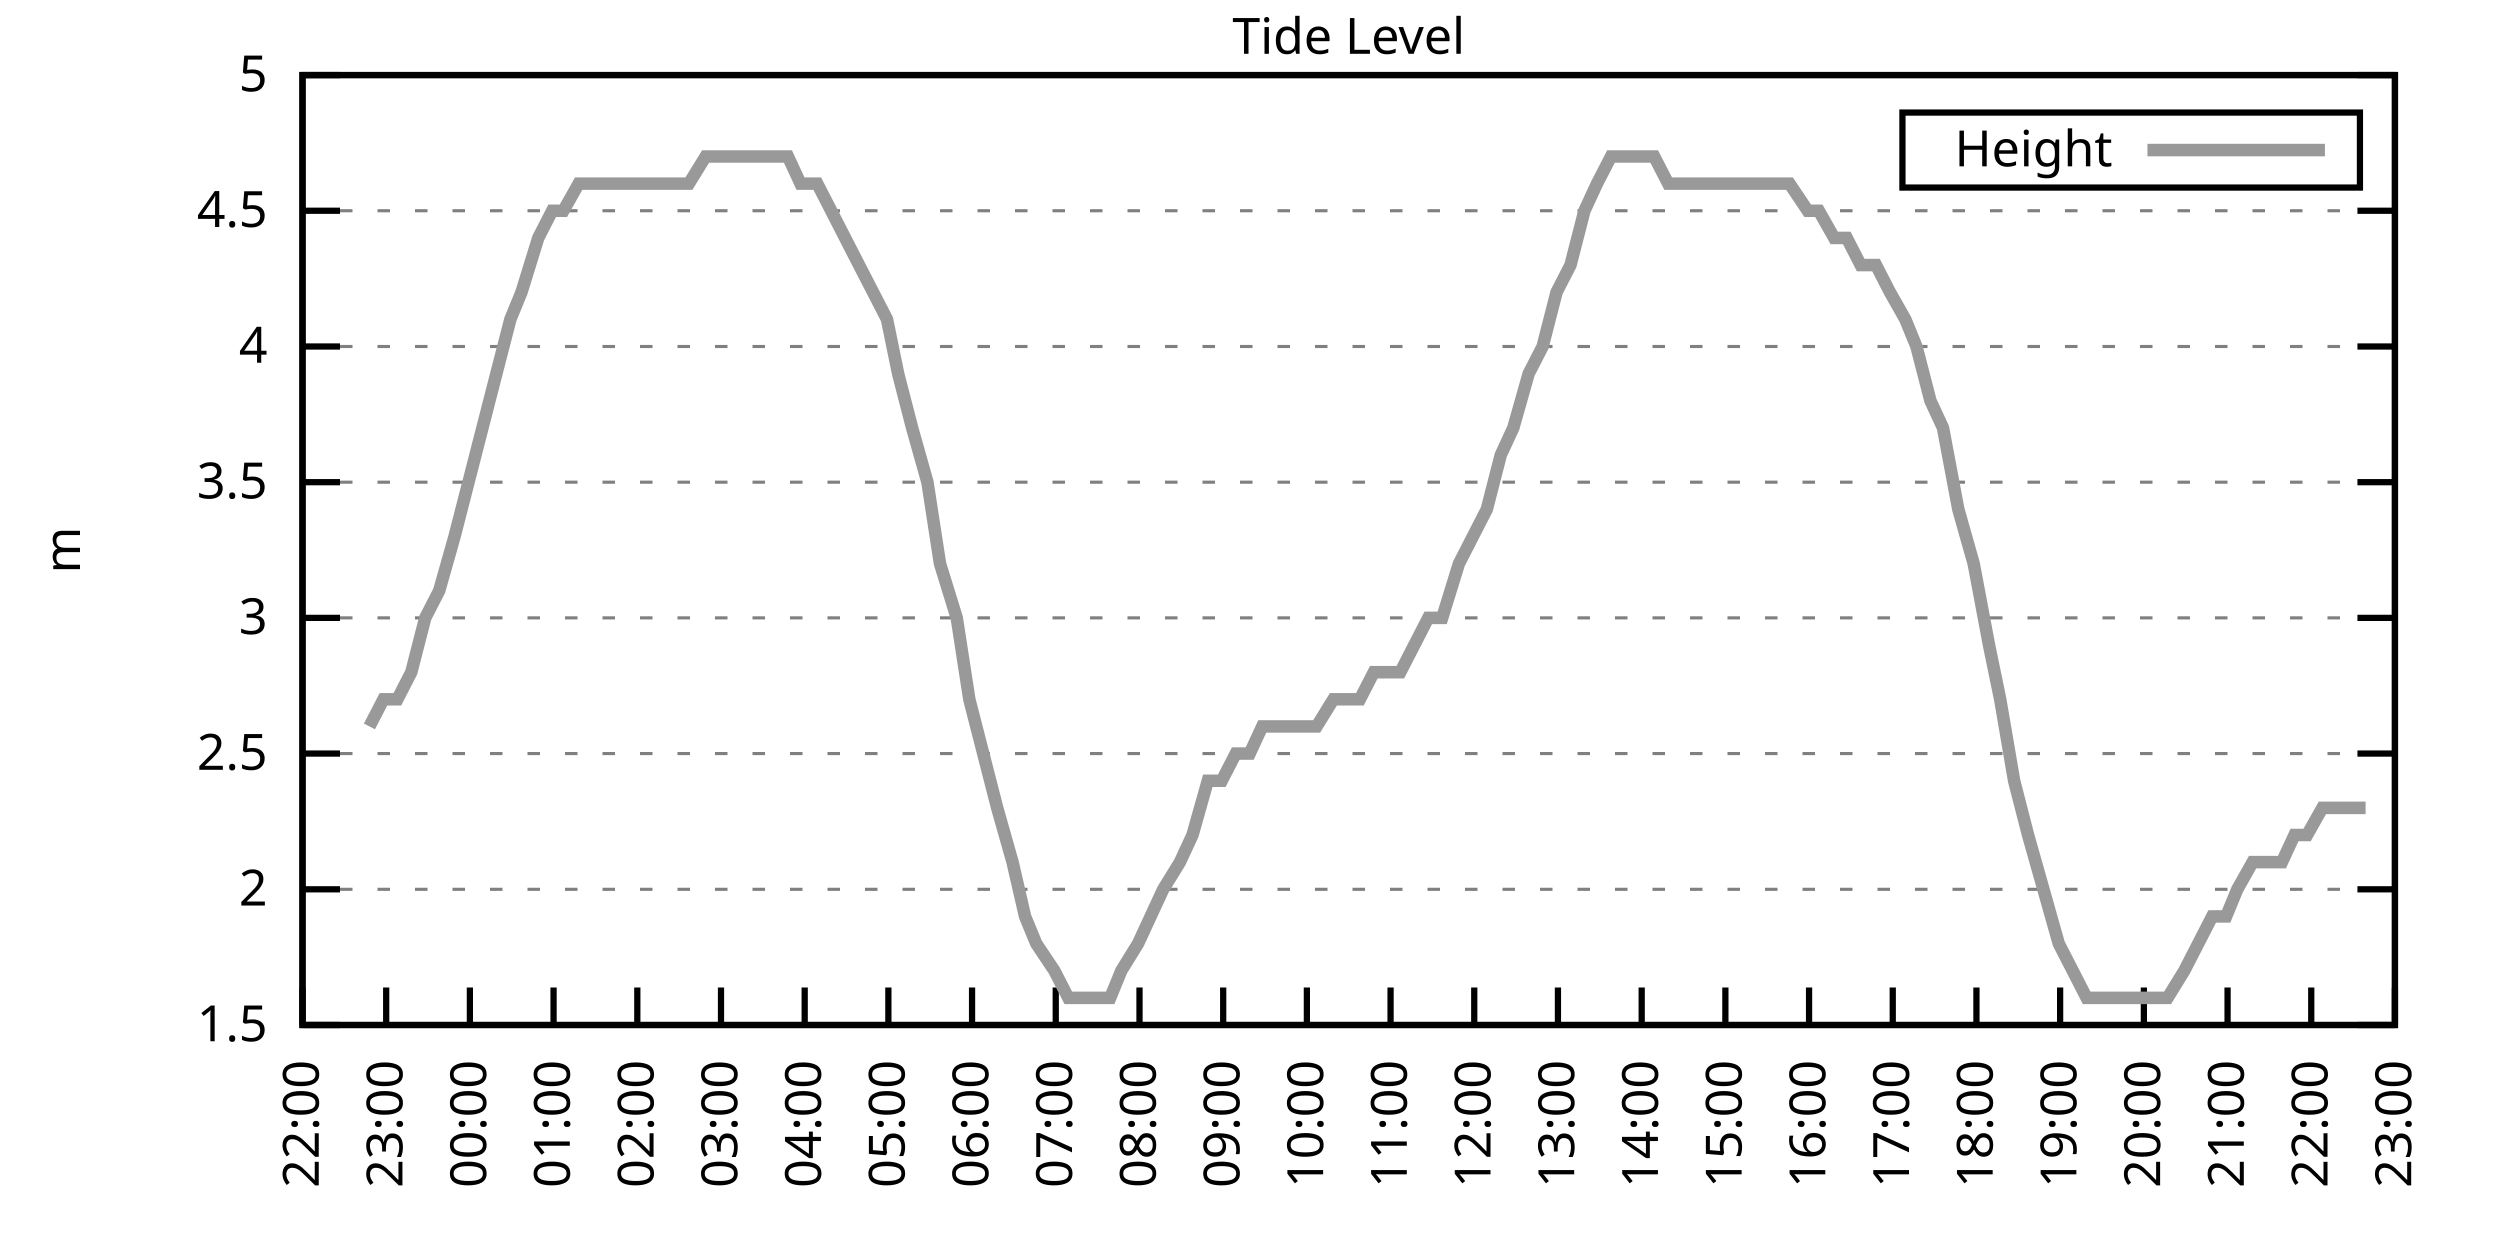
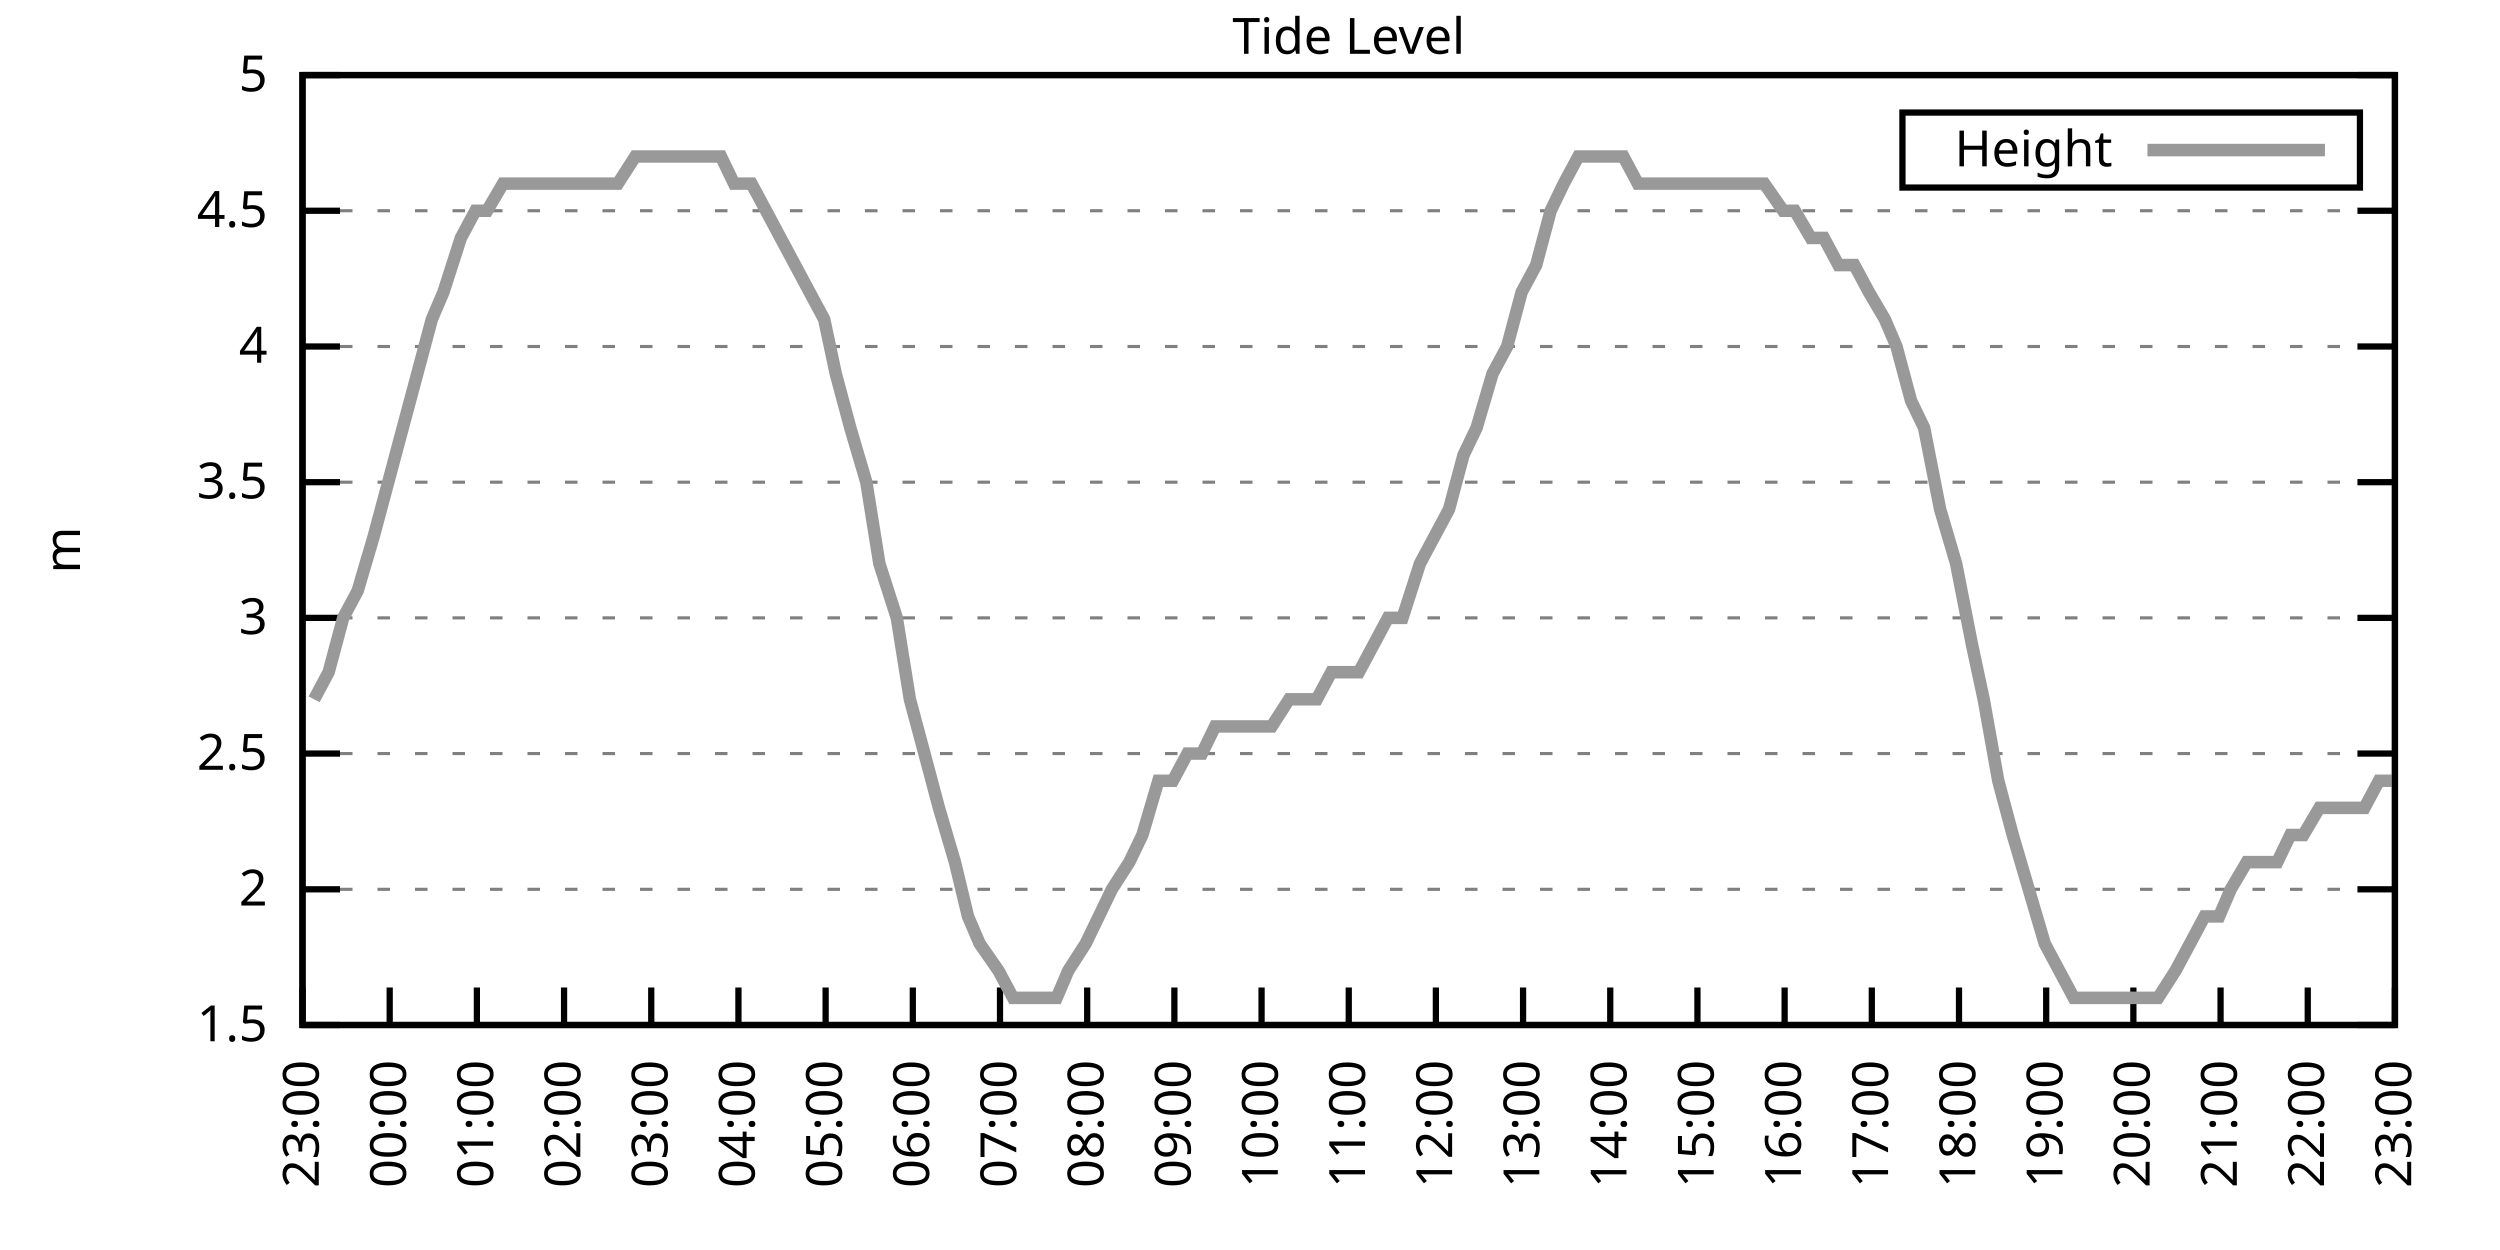
<svg xmlns="http://www.w3.org/2000/svg" xmlns:xlink="http://www.w3.org/1999/xlink" width="400" height="200" viewBox="0 0 400 200">
  <g id="gnuplot_canvas">
    <rect x="0" y="0" width="400" height="200" fill="none" />
    <defs>
      <circle id="gpDot" r="0.5" stroke-width="0.5" stroke="currentColor" />
      <path id="gpPt0" stroke-width="0.333" stroke="currentColor" d="M-1,0 h2 M0,-1 v2" />
      <path id="gpPt1" stroke-width="0.333" stroke="currentColor" d="M-1,-1 L1,1 M1,-1 L-1,1" />
      <path id="gpPt2" stroke-width="0.333" stroke="currentColor" d="M-1,0 L1,0 M0,-1 L0,1 M-1,-1 L1,1 M-1,1 L1,-1" />
      <rect id="gpPt3" stroke-width="0.333" stroke="currentColor" x="-1" y="-1" width="2" height="2" />
      <rect id="gpPt4" stroke-width="0.333" stroke="currentColor" fill="currentColor" x="-1" y="-1" width="2" height="2" />
      <circle id="gpPt5" stroke-width="0.333" stroke="currentColor" cx="0" cy="0" r="1" />
      <use xlink:href="#gpPt5" id="gpPt6" fill="currentColor" stroke="none" />
      <path id="gpPt7" stroke-width="0.333" stroke="currentColor" d="M0,-1.33 L-1.33,0.67 L1.33,0.67 z" />
      <use xlink:href="#gpPt7" id="gpPt8" fill="currentColor" stroke="none" />
      <use xlink:href="#gpPt7" id="gpPt9" stroke="currentColor" transform="rotate(180)" />
      <use xlink:href="#gpPt9" id="gpPt10" fill="currentColor" stroke="none" />
      <use xlink:href="#gpPt3" id="gpPt11" stroke="currentColor" transform="rotate(45)" />
      <use xlink:href="#gpPt11" id="gpPt12" fill="currentColor" stroke="none" />
      <path id="gpPt13" stroke-width="0.333" stroke="currentColor" d="M0,1.330 L1.265,0.411 L0.782,-1.067 L-0.782,-1.076 L-1.265,0.411 z" />
      <use xlink:href="#gpPt13" id="gpPt14" fill="currentColor" stroke="none" />
      <filter id="textbox" filterUnits="objectBoundingBox" x="0" y="0" height="1" width="1">
        <feFlood flood-color="white" flood-opacity="1" result="bgnd" />
        <feComposite in="SourceGraphic" in2="bgnd" operator="atop" />
      </filter>
      <filter id="greybox" filterUnits="objectBoundingBox" x="0" y="0" height="1" width="1">
        <feFlood flood-color="lightgrey" flood-opacity="1" result="grey" />
        <feComposite in="SourceGraphic" in2="grey" operator="atop" />
      </filter>
    </defs>
    <g fill="none" color="white" stroke="currentColor" stroke-width="1.00" stroke-linecap="butt" stroke-linejoin="miter">
</g>
    <g fill="none" color="black" stroke="currentColor" stroke-width="1.00" stroke-linecap="butt" stroke-linejoin="miter">
      <g stroke="none" shape-rendering="crispEdges">
        <polygon fill="rgb(255, 255, 255)" points="48.40,164.00 383.18,164.00 383.18,12.02 48.40,12.02 " />
      </g>
    </g>
    <g fill="none" color="black" stroke="currentColor" stroke-width="1.00" stroke-linecap="butt" stroke-linejoin="miter">
</g>
    <g fill="none" color="black" stroke="black" stroke-width="0.50" stroke-linecap="butt" stroke-linejoin="miter">
</g>
    <g fill="none" color="gray" stroke="currentColor" stroke-width="0.50" stroke-linecap="butt" stroke-linejoin="miter">
      <path stroke="gray" stroke-dasharray="2,4" class="gridline" d="M48.40,164.00 L383.19,164.00  " />
    </g>
    <g fill="none" color="gray" stroke="gray" stroke-width="1.00" stroke-linecap="butt" stroke-linejoin="miter">
</g>
    <g fill="none" color="black" stroke="currentColor" stroke-width="1.00" stroke-linecap="butt" stroke-linejoin="miter">
      <path stroke="black" d="M48.40,164.00 L54.40,164.00 M383.19,164.00 L377.19,164.00  " />
      <g transform="translate(42.80,166.60)" stroke="none" fill="black" font-family="Sans" font-size="8.00" text-anchor="end">
        <text>
          <tspan font-family="Sans"> 1.5</tspan>
        </text>
      </g>
    </g>
    <g fill="none" color="black" stroke="currentColor" stroke-width="1.00" stroke-linecap="butt" stroke-linejoin="miter">
</g>
    <g fill="none" color="black" stroke="black" stroke-width="0.50" stroke-linecap="butt" stroke-linejoin="miter">
</g>
    <g fill="none" color="gray" stroke="currentColor" stroke-width="0.50" stroke-linecap="butt" stroke-linejoin="miter">
      <path stroke="gray" stroke-dasharray="2,4" class="gridline" d="M48.40,142.29 L383.19,142.29  " />
    </g>
    <g fill="none" color="gray" stroke="gray" stroke-width="1.00" stroke-linecap="butt" stroke-linejoin="miter">
</g>
    <g fill="none" color="black" stroke="currentColor" stroke-width="1.00" stroke-linecap="butt" stroke-linejoin="miter">
      <path stroke="black" d="M48.40,142.29 L54.40,142.29 M383.19,142.29 L377.19,142.29  " />
      <g transform="translate(42.80,144.89)" stroke="none" fill="black" font-family="Sans" font-size="8.00" text-anchor="end">
        <text>
          <tspan font-family="Sans"> 2</tspan>
        </text>
      </g>
    </g>
    <g fill="none" color="black" stroke="currentColor" stroke-width="1.00" stroke-linecap="butt" stroke-linejoin="miter">
</g>
    <g fill="none" color="black" stroke="black" stroke-width="0.50" stroke-linecap="butt" stroke-linejoin="miter">
</g>
    <g fill="none" color="gray" stroke="currentColor" stroke-width="0.50" stroke-linecap="butt" stroke-linejoin="miter">
      <path stroke="gray" stroke-dasharray="2,4" class="gridline" d="M48.40,120.57 L383.19,120.57  " />
    </g>
    <g fill="none" color="gray" stroke="gray" stroke-width="1.00" stroke-linecap="butt" stroke-linejoin="miter">
</g>
    <g fill="none" color="black" stroke="currentColor" stroke-width="1.00" stroke-linecap="butt" stroke-linejoin="miter">
      <path stroke="black" d="M48.40,120.57 L54.40,120.57 M383.19,120.57 L377.19,120.57  " />
      <g transform="translate(42.80,123.17)" stroke="none" fill="black" font-family="Sans" font-size="8.00" text-anchor="end">
        <text>
          <tspan font-family="Sans"> 2.5</tspan>
        </text>
      </g>
    </g>
    <g fill="none" color="black" stroke="currentColor" stroke-width="1.00" stroke-linecap="butt" stroke-linejoin="miter">
</g>
    <g fill="none" color="black" stroke="black" stroke-width="0.50" stroke-linecap="butt" stroke-linejoin="miter">
</g>
    <g fill="none" color="gray" stroke="currentColor" stroke-width="0.50" stroke-linecap="butt" stroke-linejoin="miter">
      <path stroke="gray" stroke-dasharray="2,4" class="gridline" d="M48.40,98.86 L383.19,98.86  " />
    </g>
    <g fill="none" color="gray" stroke="gray" stroke-width="1.00" stroke-linecap="butt" stroke-linejoin="miter">
</g>
    <g fill="none" color="black" stroke="currentColor" stroke-width="1.00" stroke-linecap="butt" stroke-linejoin="miter">
      <path stroke="black" d="M48.40,98.86 L54.40,98.86 M383.19,98.86 L377.19,98.86  " />
      <g transform="translate(42.80,101.46)" stroke="none" fill="black" font-family="Sans" font-size="8.00" text-anchor="end">
        <text>
          <tspan font-family="Sans"> 3</tspan>
        </text>
      </g>
    </g>
    <g fill="none" color="black" stroke="currentColor" stroke-width="1.00" stroke-linecap="butt" stroke-linejoin="miter">
</g>
    <g fill="none" color="black" stroke="black" stroke-width="0.50" stroke-linecap="butt" stroke-linejoin="miter">
</g>
    <g fill="none" color="gray" stroke="currentColor" stroke-width="0.50" stroke-linecap="butt" stroke-linejoin="miter">
      <path stroke="gray" stroke-dasharray="2,4" class="gridline" d="M48.40,77.15 L383.19,77.15  " />
    </g>
    <g fill="none" color="gray" stroke="gray" stroke-width="1.00" stroke-linecap="butt" stroke-linejoin="miter">
</g>
    <g fill="none" color="black" stroke="currentColor" stroke-width="1.00" stroke-linecap="butt" stroke-linejoin="miter">
      <path stroke="black" d="M48.40,77.15 L54.40,77.15 M383.19,77.15 L377.19,77.15  " />
      <g transform="translate(42.80,79.75)" stroke="none" fill="black" font-family="Sans" font-size="8.00" text-anchor="end">
        <text>
          <tspan font-family="Sans"> 3.5</tspan>
        </text>
      </g>
    </g>
    <g fill="none" color="black" stroke="currentColor" stroke-width="1.00" stroke-linecap="butt" stroke-linejoin="miter">
</g>
    <g fill="none" color="black" stroke="black" stroke-width="0.50" stroke-linecap="butt" stroke-linejoin="miter">
</g>
    <g fill="none" color="gray" stroke="currentColor" stroke-width="0.50" stroke-linecap="butt" stroke-linejoin="miter">
      <path stroke="gray" stroke-dasharray="2,4" class="gridline" d="M48.40,55.44 L383.19,55.44  " />
    </g>
    <g fill="none" color="gray" stroke="gray" stroke-width="1.00" stroke-linecap="butt" stroke-linejoin="miter">
</g>
    <g fill="none" color="black" stroke="currentColor" stroke-width="1.00" stroke-linecap="butt" stroke-linejoin="miter">
      <path stroke="black" d="M48.40,55.44 L54.40,55.44 M383.19,55.44 L377.19,55.44  " />
      <g transform="translate(42.80,58.04)" stroke="none" fill="black" font-family="Sans" font-size="8.00" text-anchor="end">
        <text>
          <tspan font-family="Sans"> 4</tspan>
        </text>
      </g>
    </g>
    <g fill="none" color="black" stroke="currentColor" stroke-width="1.00" stroke-linecap="butt" stroke-linejoin="miter">
</g>
    <g fill="none" color="black" stroke="black" stroke-width="0.50" stroke-linecap="butt" stroke-linejoin="miter">
</g>
    <g fill="none" color="gray" stroke="currentColor" stroke-width="0.50" stroke-linecap="butt" stroke-linejoin="miter">
      <path stroke="gray" stroke-dasharray="2,4" class="gridline" d="M48.40,33.72 L383.19,33.72  " />
    </g>
    <g fill="none" color="gray" stroke="gray" stroke-width="1.00" stroke-linecap="butt" stroke-linejoin="miter">
</g>
    <g fill="none" color="black" stroke="currentColor" stroke-width="1.00" stroke-linecap="butt" stroke-linejoin="miter">
      <path stroke="black" d="M48.40,33.72 L54.40,33.72 M383.19,33.72 L377.19,33.72  " />
      <g transform="translate(42.80,36.32)" stroke="none" fill="black" font-family="Sans" font-size="8.00" text-anchor="end">
        <text>
          <tspan font-family="Sans"> 4.5</tspan>
        </text>
      </g>
    </g>
    <g fill="none" color="black" stroke="currentColor" stroke-width="1.00" stroke-linecap="butt" stroke-linejoin="miter">
</g>
    <g fill="none" color="black" stroke="black" stroke-width="0.50" stroke-linecap="butt" stroke-linejoin="miter">
</g>
    <g fill="none" color="gray" stroke="currentColor" stroke-width="0.50" stroke-linecap="butt" stroke-linejoin="miter">
      <path stroke="gray" stroke-dasharray="2,4" class="gridline" d="M48.40,12.01 L383.19,12.01  " />
    </g>
    <g fill="none" color="gray" stroke="gray" stroke-width="1.00" stroke-linecap="butt" stroke-linejoin="miter">
</g>
    <g fill="none" color="black" stroke="currentColor" stroke-width="1.00" stroke-linecap="butt" stroke-linejoin="miter">
      <path stroke="black" d="M48.40,12.01 L54.40,12.01 M383.19,12.01 L377.19,12.01  " />
      <g transform="translate(42.80,14.61)" stroke="none" fill="black" font-family="Sans" font-size="8.00" text-anchor="end">
        <text>
          <tspan font-family="Sans"> 5</tspan>
        </text>
      </g>
    </g>
    <g fill="none" color="black" stroke="currentColor" stroke-width="1.00" stroke-linecap="butt" stroke-linejoin="miter">
      <path stroke="black" d="M48.40,164.00 L48.40,158.00  " />
      <g transform="translate(51.00,169.60) rotate(270.00)" stroke="none" fill="black" font-family="Sans" font-size="8.00" text-anchor="end">
        <text>
-           <tspan font-family="Sans">22:00</tspan>
-         </text>
-       </g>
-     </g>
-     <g fill="none" color="black" stroke="currentColor" stroke-width="1.00" stroke-linecap="butt" stroke-linejoin="miter">
-       <path stroke="black" d="M61.79,164.00 L61.79,158.00  " />
-       <g transform="translate(64.39,169.60) rotate(270.00)" stroke="none" fill="black" font-family="Sans" font-size="8.00" text-anchor="end">
-         <text>
          <tspan font-family="Sans">23:00</tspan>
        </text>
      </g>
    </g>
    <g fill="none" color="black" stroke="currentColor" stroke-width="1.00" stroke-linecap="butt" stroke-linejoin="miter">
-       <path stroke="black" d="M75.18,164.00 L75.18,158.00  " />
-       <g transform="translate(77.78,169.60) rotate(270.00)" stroke="none" fill="black" font-family="Sans" font-size="8.00" text-anchor="end">
+       <path stroke="black" d="M62.35,164.00 L62.35,158.00  " />
+       <g transform="translate(64.95,169.60) rotate(270.00)" stroke="none" fill="black" font-family="Sans" font-size="8.00" text-anchor="end">
        <text>
          <tspan font-family="Sans">00:00</tspan>
        </text>
      </g>
    </g>
    <g fill="none" color="black" stroke="currentColor" stroke-width="1.00" stroke-linecap="butt" stroke-linejoin="miter">
-       <path stroke="black" d="M88.57,164.00 L88.57,158.00  " />
-       <g transform="translate(91.17,169.60) rotate(270.00)" stroke="none" fill="black" font-family="Sans" font-size="8.00" text-anchor="end">
+       <path stroke="black" d="M76.30,164.00 L76.30,158.00  " />
+       <g transform="translate(78.90,169.60) rotate(270.00)" stroke="none" fill="black" font-family="Sans" font-size="8.00" text-anchor="end">
        <text>
          <tspan font-family="Sans">01:00</tspan>
        </text>
      </g>
    </g>
    <g fill="none" color="black" stroke="currentColor" stroke-width="1.00" stroke-linecap="butt" stroke-linejoin="miter">
-       <path stroke="black" d="M101.97,164.00 L101.97,158.00  " />
-       <g transform="translate(104.57,169.60) rotate(270.00)" stroke="none" fill="black" font-family="Sans" font-size="8.00" text-anchor="end">
+       <path stroke="black" d="M90.25,164.00 L90.25,158.00  " />
+       <g transform="translate(92.85,169.60) rotate(270.00)" stroke="none" fill="black" font-family="Sans" font-size="8.00" text-anchor="end">
        <text>
          <tspan font-family="Sans">02:00</tspan>
        </text>
      </g>
    </g>
    <g fill="none" color="black" stroke="currentColor" stroke-width="1.00" stroke-linecap="butt" stroke-linejoin="miter">
-       <path stroke="black" d="M115.36,164.00 L115.36,158.00  " />
-       <g transform="translate(117.96,169.60) rotate(270.00)" stroke="none" fill="black" font-family="Sans" font-size="8.00" text-anchor="end">
+       <path stroke="black" d="M104.20,164.00 L104.20,158.00  " />
+       <g transform="translate(106.80,169.60) rotate(270.00)" stroke="none" fill="black" font-family="Sans" font-size="8.00" text-anchor="end">
        <text>
          <tspan font-family="Sans">03:00</tspan>
        </text>
      </g>
    </g>
    <g fill="none" color="black" stroke="currentColor" stroke-width="1.00" stroke-linecap="butt" stroke-linejoin="miter">
-       <path stroke="black" d="M128.75,164.00 L128.75,158.00  " />
-       <g transform="translate(131.35,169.60) rotate(270.00)" stroke="none" fill="black" font-family="Sans" font-size="8.00" text-anchor="end">
+       <path stroke="black" d="M118.15,164.00 L118.15,158.00  " />
+       <g transform="translate(120.75,169.60) rotate(270.00)" stroke="none" fill="black" font-family="Sans" font-size="8.00" text-anchor="end">
        <text>
          <tspan font-family="Sans">04:00</tspan>
        </text>
      </g>
    </g>
    <g fill="none" color="black" stroke="currentColor" stroke-width="1.00" stroke-linecap="butt" stroke-linejoin="miter">
-       <path stroke="black" d="M142.14,164.00 L142.14,158.00  " />
-       <g transform="translate(144.74,169.60) rotate(270.00)" stroke="none" fill="black" font-family="Sans" font-size="8.00" text-anchor="end">
+       <path stroke="black" d="M132.10,164.00 L132.10,158.00  " />
+       <g transform="translate(134.70,169.60) rotate(270.00)" stroke="none" fill="black" font-family="Sans" font-size="8.00" text-anchor="end">
        <text>
          <tspan font-family="Sans">05:00</tspan>
        </text>
      </g>
    </g>
    <g fill="none" color="black" stroke="currentColor" stroke-width="1.00" stroke-linecap="butt" stroke-linejoin="miter">
-       <path stroke="black" d="M155.53,164.00 L155.53,158.00  " />
-       <g transform="translate(158.13,169.60) rotate(270.00)" stroke="none" fill="black" font-family="Sans" font-size="8.00" text-anchor="end">
+       <path stroke="black" d="M146.05,164.00 L146.05,158.00  " />
+       <g transform="translate(148.65,169.60) rotate(270.00)" stroke="none" fill="black" font-family="Sans" font-size="8.00" text-anchor="end">
        <text>
          <tspan font-family="Sans">06:00</tspan>
        </text>
      </g>
    </g>
    <g fill="none" color="black" stroke="currentColor" stroke-width="1.00" stroke-linecap="butt" stroke-linejoin="miter">
-       <path stroke="black" d="M168.92,164.00 L168.92,158.00  " />
-       <g transform="translate(171.52,169.60) rotate(270.00)" stroke="none" fill="black" font-family="Sans" font-size="8.00" text-anchor="end">
+       <path stroke="black" d="M160.00,164.00 L160.00,158.00  " />
+       <g transform="translate(162.60,169.60) rotate(270.00)" stroke="none" fill="black" font-family="Sans" font-size="8.00" text-anchor="end">
        <text>
          <tspan font-family="Sans">07:00</tspan>
        </text>
      </g>
    </g>
    <g fill="none" color="black" stroke="currentColor" stroke-width="1.00" stroke-linecap="butt" stroke-linejoin="miter">
-       <path stroke="black" d="M182.32,164.00 L182.32,158.00  " />
-       <g transform="translate(184.92,169.60) rotate(270.00)" stroke="none" fill="black" font-family="Sans" font-size="8.00" text-anchor="end">
+       <path stroke="black" d="M173.95,164.00 L173.95,158.00  " />
+       <g transform="translate(176.55,169.60) rotate(270.00)" stroke="none" fill="black" font-family="Sans" font-size="8.00" text-anchor="end">
        <text>
          <tspan font-family="Sans">08:00</tspan>
        </text>
      </g>
    </g>
    <g fill="none" color="black" stroke="currentColor" stroke-width="1.00" stroke-linecap="butt" stroke-linejoin="miter">
-       <path stroke="black" d="M195.71,164.00 L195.71,158.00  " />
-       <g transform="translate(198.31,169.60) rotate(270.00)" stroke="none" fill="black" font-family="Sans" font-size="8.00" text-anchor="end">
+       <path stroke="black" d="M187.90,164.00 L187.90,158.00  " />
+       <g transform="translate(190.50,169.60) rotate(270.00)" stroke="none" fill="black" font-family="Sans" font-size="8.00" text-anchor="end">
        <text>
          <tspan font-family="Sans">09:00</tspan>
        </text>
      </g>
    </g>
    <g fill="none" color="black" stroke="currentColor" stroke-width="1.00" stroke-linecap="butt" stroke-linejoin="miter">
-       <path stroke="black" d="M209.10,164.00 L209.10,158.00  " />
-       <g transform="translate(211.70,169.60) rotate(270.00)" stroke="none" fill="black" font-family="Sans" font-size="8.00" text-anchor="end">
+       <path stroke="black" d="M201.85,164.00 L201.85,158.00  " />
+       <g transform="translate(204.45,169.60) rotate(270.00)" stroke="none" fill="black" font-family="Sans" font-size="8.00" text-anchor="end">
        <text>
          <tspan font-family="Sans">10:00</tspan>
        </text>
      </g>
    </g>
    <g fill="none" color="black" stroke="currentColor" stroke-width="1.00" stroke-linecap="butt" stroke-linejoin="miter">
-       <path stroke="black" d="M222.49,164.00 L222.49,158.00  " />
-       <g transform="translate(225.09,169.60) rotate(270.00)" stroke="none" fill="black" font-family="Sans" font-size="8.00" text-anchor="end">
+       <path stroke="black" d="M215.80,164.00 L215.80,158.00  " />
+       <g transform="translate(218.40,169.60) rotate(270.00)" stroke="none" fill="black" font-family="Sans" font-size="8.00" text-anchor="end">
        <text>
          <tspan font-family="Sans">11:00</tspan>
        </text>
      </g>
    </g>
    <g fill="none" color="black" stroke="currentColor" stroke-width="1.00" stroke-linecap="butt" stroke-linejoin="miter">
-       <path stroke="black" d="M235.88,164.00 L235.88,158.00  " />
-       <g transform="translate(238.48,169.60) rotate(270.00)" stroke="none" fill="black" font-family="Sans" font-size="8.00" text-anchor="end">
+       <path stroke="black" d="M229.74,164.00 L229.74,158.00  " />
+       <g transform="translate(232.34,169.60) rotate(270.00)" stroke="none" fill="black" font-family="Sans" font-size="8.00" text-anchor="end">
        <text>
          <tspan font-family="Sans">12:00</tspan>
        </text>
      </g>
    </g>
    <g fill="none" color="black" stroke="currentColor" stroke-width="1.00" stroke-linecap="butt" stroke-linejoin="miter">
-       <path stroke="black" d="M249.27,164.00 L249.27,158.00  " />
-       <g transform="translate(251.87,169.60) rotate(270.00)" stroke="none" fill="black" font-family="Sans" font-size="8.00" text-anchor="end">
+       <path stroke="black" d="M243.69,164.00 L243.69,158.00  " />
+       <g transform="translate(246.29,169.60) rotate(270.00)" stroke="none" fill="black" font-family="Sans" font-size="8.00" text-anchor="end">
        <text>
          <tspan font-family="Sans">13:00</tspan>
        </text>
      </g>
    </g>
    <g fill="none" color="black" stroke="currentColor" stroke-width="1.00" stroke-linecap="butt" stroke-linejoin="miter">
-       <path stroke="black" d="M262.67,164.00 L262.67,158.00  " />
-       <g transform="translate(265.27,169.60) rotate(270.00)" stroke="none" fill="black" font-family="Sans" font-size="8.00" text-anchor="end">
+       <path stroke="black" d="M257.64,164.00 L257.64,158.00  " />
+       <g transform="translate(260.24,169.60) rotate(270.00)" stroke="none" fill="black" font-family="Sans" font-size="8.00" text-anchor="end">
        <text>
          <tspan font-family="Sans">14:00</tspan>
        </text>
      </g>
    </g>
    <g fill="none" color="black" stroke="currentColor" stroke-width="1.00" stroke-linecap="butt" stroke-linejoin="miter">
-       <path stroke="black" d="M276.06,164.00 L276.06,158.00  " />
-       <g transform="translate(278.66,169.60) rotate(270.00)" stroke="none" fill="black" font-family="Sans" font-size="8.00" text-anchor="end">
+       <path stroke="black" d="M271.59,164.00 L271.59,158.00  " />
+       <g transform="translate(274.19,169.60) rotate(270.00)" stroke="none" fill="black" font-family="Sans" font-size="8.00" text-anchor="end">
        <text>
          <tspan font-family="Sans">15:00</tspan>
        </text>
      </g>
    </g>
    <g fill="none" color="black" stroke="currentColor" stroke-width="1.00" stroke-linecap="butt" stroke-linejoin="miter">
-       <path stroke="black" d="M289.45,164.00 L289.45,158.00  " />
-       <g transform="translate(292.05,169.60) rotate(270.00)" stroke="none" fill="black" font-family="Sans" font-size="8.00" text-anchor="end">
+       <path stroke="black" d="M285.54,164.00 L285.54,158.00  " />
+       <g transform="translate(288.14,169.60) rotate(270.00)" stroke="none" fill="black" font-family="Sans" font-size="8.00" text-anchor="end">
        <text>
          <tspan font-family="Sans">16:00</tspan>
        </text>
      </g>
    </g>
    <g fill="none" color="black" stroke="currentColor" stroke-width="1.00" stroke-linecap="butt" stroke-linejoin="miter">
-       <path stroke="black" d="M302.84,164.00 L302.84,158.00  " />
-       <g transform="translate(305.44,169.60) rotate(270.00)" stroke="none" fill="black" font-family="Sans" font-size="8.00" text-anchor="end">
+       <path stroke="black" d="M299.49,164.00 L299.49,158.00  " />
+       <g transform="translate(302.09,169.60) rotate(270.00)" stroke="none" fill="black" font-family="Sans" font-size="8.00" text-anchor="end">
        <text>
          <tspan font-family="Sans">17:00</tspan>
        </text>
      </g>
    </g>
    <g fill="none" color="black" stroke="currentColor" stroke-width="1.00" stroke-linecap="butt" stroke-linejoin="miter">
-       <path stroke="black" d="M316.23,164.00 L316.23,158.00  " />
-       <g transform="translate(318.83,169.60) rotate(270.00)" stroke="none" fill="black" font-family="Sans" font-size="8.00" text-anchor="end">
+       <path stroke="black" d="M313.44,164.00 L313.44,158.00  " />
+       <g transform="translate(316.04,169.60) rotate(270.00)" stroke="none" fill="black" font-family="Sans" font-size="8.00" text-anchor="end">
        <text>
          <tspan font-family="Sans">18:00</tspan>
        </text>
      </g>
    </g>
    <g fill="none" color="black" stroke="currentColor" stroke-width="1.00" stroke-linecap="butt" stroke-linejoin="miter">
-       <path stroke="black" d="M329.62,164.00 L329.62,158.00  " />
-       <g transform="translate(332.22,169.60) rotate(270.00)" stroke="none" fill="black" font-family="Sans" font-size="8.00" text-anchor="end">
+       <path stroke="black" d="M327.39,164.00 L327.39,158.00  " />
+       <g transform="translate(329.99,169.60) rotate(270.00)" stroke="none" fill="black" font-family="Sans" font-size="8.00" text-anchor="end">
        <text>
          <tspan font-family="Sans">19:00</tspan>
        </text>
      </g>
    </g>
    <g fill="none" color="black" stroke="currentColor" stroke-width="1.00" stroke-linecap="butt" stroke-linejoin="miter">
-       <path stroke="black" d="M343.02,164.00 L343.02,158.00  " />
-       <g transform="translate(345.62,169.60) rotate(270.00)" stroke="none" fill="black" font-family="Sans" font-size="8.00" text-anchor="end">
+       <path stroke="black" d="M341.34,164.00 L341.34,158.00  " />
+       <g transform="translate(343.94,169.60) rotate(270.00)" stroke="none" fill="black" font-family="Sans" font-size="8.00" text-anchor="end">
        <text>
          <tspan font-family="Sans">20:00</tspan>
        </text>
      </g>
    </g>
    <g fill="none" color="black" stroke="currentColor" stroke-width="1.00" stroke-linecap="butt" stroke-linejoin="miter">
-       <path stroke="black" d="M356.41,164.00 L356.41,158.00  " />
-       <g transform="translate(359.01,169.60) rotate(270.00)" stroke="none" fill="black" font-family="Sans" font-size="8.00" text-anchor="end">
+       <path stroke="black" d="M355.29,164.00 L355.29,158.00  " />
+       <g transform="translate(357.89,169.60) rotate(270.00)" stroke="none" fill="black" font-family="Sans" font-size="8.00" text-anchor="end">
        <text>
          <tspan font-family="Sans">21:00</tspan>
        </text>
      </g>
    </g>
    <g fill="none" color="black" stroke="currentColor" stroke-width="1.00" stroke-linecap="butt" stroke-linejoin="miter">
-       <path stroke="black" d="M369.80,164.00 L369.80,158.00  " />
-       <g transform="translate(372.40,169.60) rotate(270.00)" stroke="none" fill="black" font-family="Sans" font-size="8.00" text-anchor="end">
+       <path stroke="black" d="M369.24,164.00 L369.24,158.00  " />
+       <g transform="translate(371.84,169.60) rotate(270.00)" stroke="none" fill="black" font-family="Sans" font-size="8.00" text-anchor="end">
        <text>
          <tspan font-family="Sans">22:00</tspan>
        </text>
      </g>
    </g>
    <g fill="none" color="black" stroke="currentColor" stroke-width="1.00" stroke-linecap="butt" stroke-linejoin="miter">
      <path stroke="black" d="M383.19,164.00 L383.19,158.00  " />
      <g transform="translate(385.79,169.60) rotate(270.00)" stroke="none" fill="black" font-family="Sans" font-size="8.00" text-anchor="end">
        <text>
          <tspan font-family="Sans">23:00</tspan>
        </text>
      </g>
    </g>
    <g fill="none" color="black" stroke="currentColor" stroke-width="1.00" stroke-linecap="butt" stroke-linejoin="miter">
</g>
    <g fill="none" color="black" stroke="currentColor" stroke-width="1.00" stroke-linecap="butt" stroke-linejoin="miter">
      <path stroke="black" d="M48.40,12.01 L48.40,164.00 L383.19,164.00 L383.19,12.01 L48.40,12.01 Z  " />
    </g>
    <g fill="none" color="black" stroke="currentColor" stroke-width="1.00" stroke-linecap="butt" stroke-linejoin="miter">
</g>
    <g fill="none" color="black" stroke="currentColor" stroke-width="1.00" stroke-linecap="butt" stroke-linejoin="miter">
      <path stroke="black" d="M304.39,30.01 L304.39,18.01 L377.59,18.01 L377.59,30.01 L304.39,30.01 Z  " />
    </g>
    <g id="Tide_level_plot_1">
      <g fill="none" color="white" stroke="black" stroke-width="2.00" stroke-linecap="butt" stroke-linejoin="miter">
</g>
      <g fill="none" color="black" stroke="currentColor" stroke-width="2.00" stroke-linecap="butt" stroke-linejoin="miter">
        <g transform="translate(337.99,26.61)" stroke="none" fill="black" font-family="Sans" font-size="8.00" text-anchor="end">
          <text>
            <tspan font-family="Sans">Height</tspan>
          </text>
        </g>
      </g>
      <g fill="none" color="black" stroke="currentColor" stroke-width="2.00" stroke-linecap="butt" stroke-linejoin="miter">
-         <path stroke="rgb(153, 153, 153)" d="M343.59,24.01 L371.99,24.01 M59.11,116.23 L61.35,111.89 L63.58,111.89 L65.81,107.55 L68.04,98.86 L70.27,94.52   L72.73,85.83 L74.96,77.15 L77.19,68.46 L79.42,59.78 L81.66,51.09 L83.44,46.75 L86.12,38.07 L88.35,33.72   L90.14,33.72 L92.59,29.38 L95.05,29.38 L97.06,29.38 L99.51,29.38 L100.85,29.38 L103.31,29.38 L106.21,29.38   L108.44,29.38 L110.22,29.38 L112.90,25.04 L114.69,25.04 L117.14,25.04 L119.38,25.04 L121.83,25.04 L123.62,25.04   L126.07,25.04 L128.08,29.38 L130.76,29.38 L132.99,33.72 L135.22,38.07 L137.45,42.41 L139.69,46.75 L141.92,51.09   L143.70,59.78 L145.94,68.46 L148.39,77.15 L150.40,90.18 L153.08,98.86 L155.09,111.89 L157.32,120.57 L159.55,129.26   L162.01,137.94 L164.01,146.63 L165.80,150.97 L168.70,155.31 L170.93,159.66 L172.72,159.66 L175.17,159.66 L177.63,159.66   L179.41,155.31 L182.09,150.97 L184.10,146.63 L186.11,142.29 L188.79,137.94 L190.80,133.60 L193.25,124.92 L195.48,124.92   L197.72,120.57 L199.95,120.57 L201.96,116.23 L204.19,116.23 L206.64,116.23 L208.88,116.23 L210.66,116.23 L213.34,111.89   L215.35,111.89 L217.58,111.89 L219.81,107.55 L221.37,107.55 L224.05,107.55 L226.29,103.20 L228.52,98.86 L230.75,98.86   L233.43,90.18 L237.89,81.49 L240.12,72.81 L242.13,68.46 L244.59,59.78 L246.82,55.44 L249.05,46.75 L251.28,42.41   L253.51,33.72 L255.52,29.38 L257.76,25.04 L259.76,25.04 L262.44,25.04 L264.67,25.04 L266.91,29.38 L268.92,29.38   L270.92,29.38 L273.16,29.38 L275.83,29.38 L278.07,29.38 L280.30,29.38 L282.31,29.38 L284.76,29.38 L286.32,29.38   L289.23,33.72 L291.01,33.72 L293.47,38.07 L295.48,38.07 L297.71,42.41 L300.16,42.41 L302.39,46.75 L304.85,51.09   L306.63,55.44 L308.87,64.12 L310.88,68.46 L313.33,81.49 L315.79,90.18 L318.24,103.20 L320.03,111.89 L322.26,124.92   L324.49,133.60 L326.95,142.29 L329.40,150.97 L331.63,155.31 L333.86,159.66 L335.87,159.66 L338.10,159.66 L340.34,159.66   L342.57,159.66 L344.58,159.66 L346.81,159.66 L349.49,155.31 L351.72,150.97 L353.95,146.63 L356.18,146.63 L357.97,142.29   L360.42,137.94 L362.66,137.94 L365.11,137.94 L367.12,133.60 L369.13,133.60 L371.58,129.26 L374.04,129.26 L376.27,129.26   L378.50,129.26  " />
+         <path stroke="rgb(153, 153, 153)" d="M343.59,24.01 L371.99,24.01 M50.26,111.89 L52.58,107.55 L54.91,98.86 L57.23,94.52 L59.79,85.83 L62.12,77.15   L64.44,68.46 L66.77,59.78 L69.09,51.09 L70.95,46.75 L73.74,38.07 L76.07,33.72 L77.93,33.72 L80.48,29.38   L83.04,29.38 L85.13,29.38 L87.69,29.38 L89.09,29.38 L91.64,29.38 L94.67,29.38 L96.99,29.38 L98.85,29.38   L101.64,25.04 L103.50,25.04 L106.06,25.04 L108.38,25.04 L110.94,25.04 L112.80,25.04 L115.36,25.04 L117.45,29.38   L120.24,29.38 L122.57,33.72 L124.89,38.07 L127.22,42.41 L129.54,46.75 L131.87,51.09 L133.72,59.78 L136.05,68.46   L138.61,77.15 L140.70,90.18 L143.49,98.86 L145.58,111.89 L147.91,120.57 L150.23,129.26 L152.79,137.94 L154.88,146.63   L156.74,150.97 L159.76,155.31 L162.09,159.66 L163.95,159.66 L166.51,159.66 L169.06,159.66 L170.92,155.31 L173.71,150.97   L175.81,146.63 L177.90,142.29 L180.69,137.94 L182.78,133.60 L185.34,124.92 L187.66,124.92 L189.99,120.57 L192.31,120.57   L194.41,116.23 L196.73,116.23 L199.29,116.23 L201.61,116.23 L203.47,116.23 L206.26,111.89 L208.36,111.89 L210.68,111.89   L213.01,107.55 L214.63,107.55 L217.42,107.55 L219.75,103.20 L222.07,98.86 L224.40,98.86 L227.19,90.18 L231.84,81.49   L234.16,72.81 L236.25,68.46 L238.81,59.78 L241.14,55.44 L243.46,46.75 L245.79,42.41 L248.11,33.72 L250.20,29.38   L252.53,25.04 L254.62,25.04 L257.41,25.04 L259.74,25.04 L262.06,29.38 L264.15,29.38 L266.25,29.38 L268.57,29.38   L271.36,29.38 L273.69,29.38 L276.01,29.38 L278.10,29.38 L280.66,29.38 L282.29,29.38 L285.31,33.72 L287.17,33.72   L289.73,38.07 L291.82,38.07 L294.15,42.41 L296.70,42.41 L299.03,46.75 L301.58,51.09 L303.44,55.44 L305.77,64.12   L307.86,68.46 L310.42,81.49 L312.98,90.18 L315.53,103.20 L317.39,111.89 L319.72,124.92 L322.04,133.60 L324.60,142.29   L327.16,150.97 L329.48,155.31 L331.81,159.66 L333.90,159.66 L336.23,159.66 L338.55,159.66 L340.88,159.66 L342.97,159.66   L345.29,159.66 L348.08,155.31 L350.41,150.97 L352.73,146.63 L355.06,146.63 L356.92,142.29 L359.48,137.94 L361.80,137.94   L364.36,137.94 L366.45,133.60 L368.54,133.60 L371.10,129.26 L373.66,129.26 L375.98,129.26 L378.31,129.26 L380.63,124.92   L382.73,124.92  " />
      </g>
    </g>
    <g fill="none" color="black" stroke="currentColor" stroke-width="2.00" stroke-linecap="butt" stroke-linejoin="miter">
</g>
    <g fill="none" color="black" stroke="black" stroke-width="1.00" stroke-linecap="butt" stroke-linejoin="miter">
</g>
    <g fill="none" color="black" stroke="currentColor" stroke-width="1.00" stroke-linecap="butt" stroke-linejoin="miter">
      <path stroke="black" d="M48.40,12.01 L48.40,164.00 L383.19,164.00 L383.19,12.01 L48.40,12.01 Z  " />
      <g transform="translate(12.80,88.01) rotate(270.00)" stroke="none" fill="black" font-family="Sans" font-size="8.00" text-anchor="middle">
        <text>
          <tspan font-family="Sans">m</tspan>
        </text>
      </g>
    </g>
    <g fill="none" color="black" stroke="currentColor" stroke-width="1.00" stroke-linecap="butt" stroke-linejoin="miter">
</g>
    <g fill="none" color="black" stroke="currentColor" stroke-width="1.00" stroke-linecap="butt" stroke-linejoin="miter">
      <g transform="translate(215.79,8.61)" stroke="none" fill="black" font-family="Sans" font-size="8.00" text-anchor="middle">
        <text>
          <tspan font-family="Sans">Tide Level</tspan>
        </text>
      </g>
    </g>
    <g fill="none" color="black" stroke="currentColor" stroke-width="1.00" stroke-linecap="butt" stroke-linejoin="miter">
</g>
  </g>
</svg>
